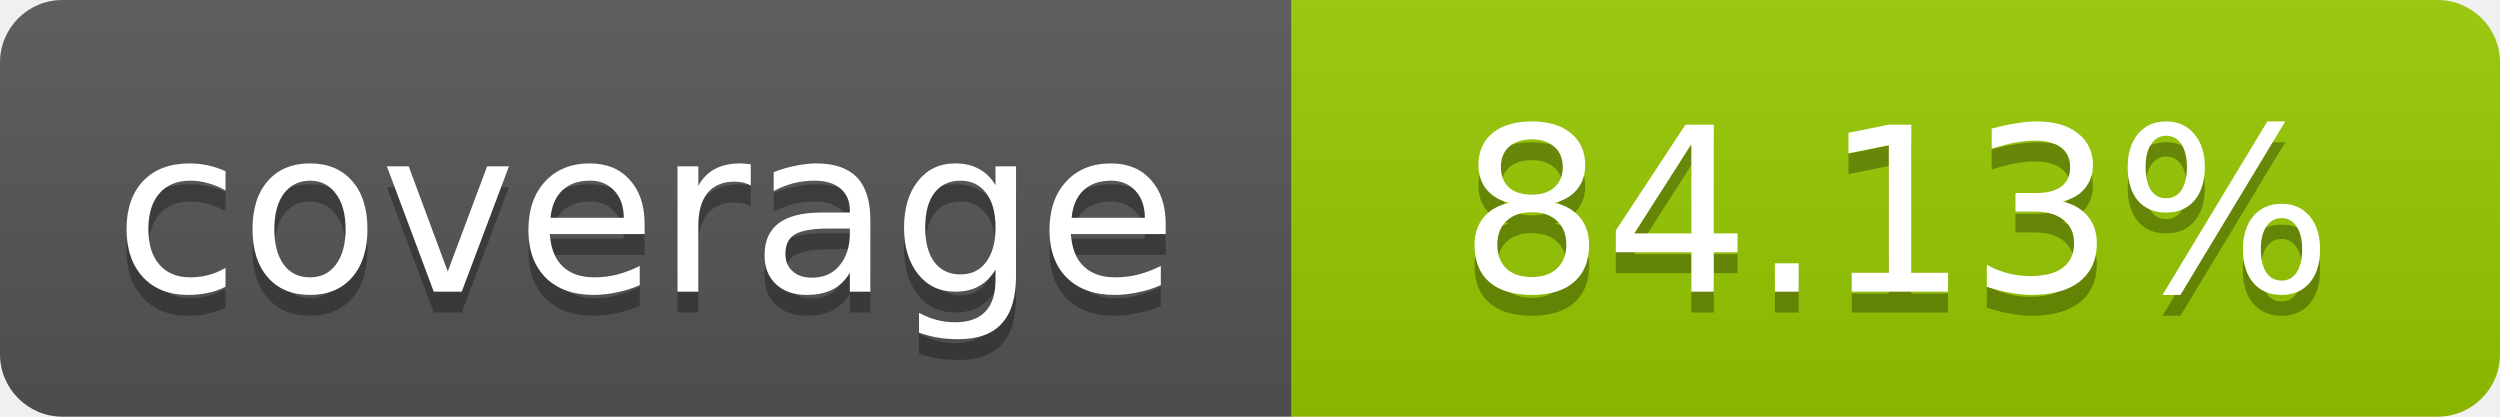
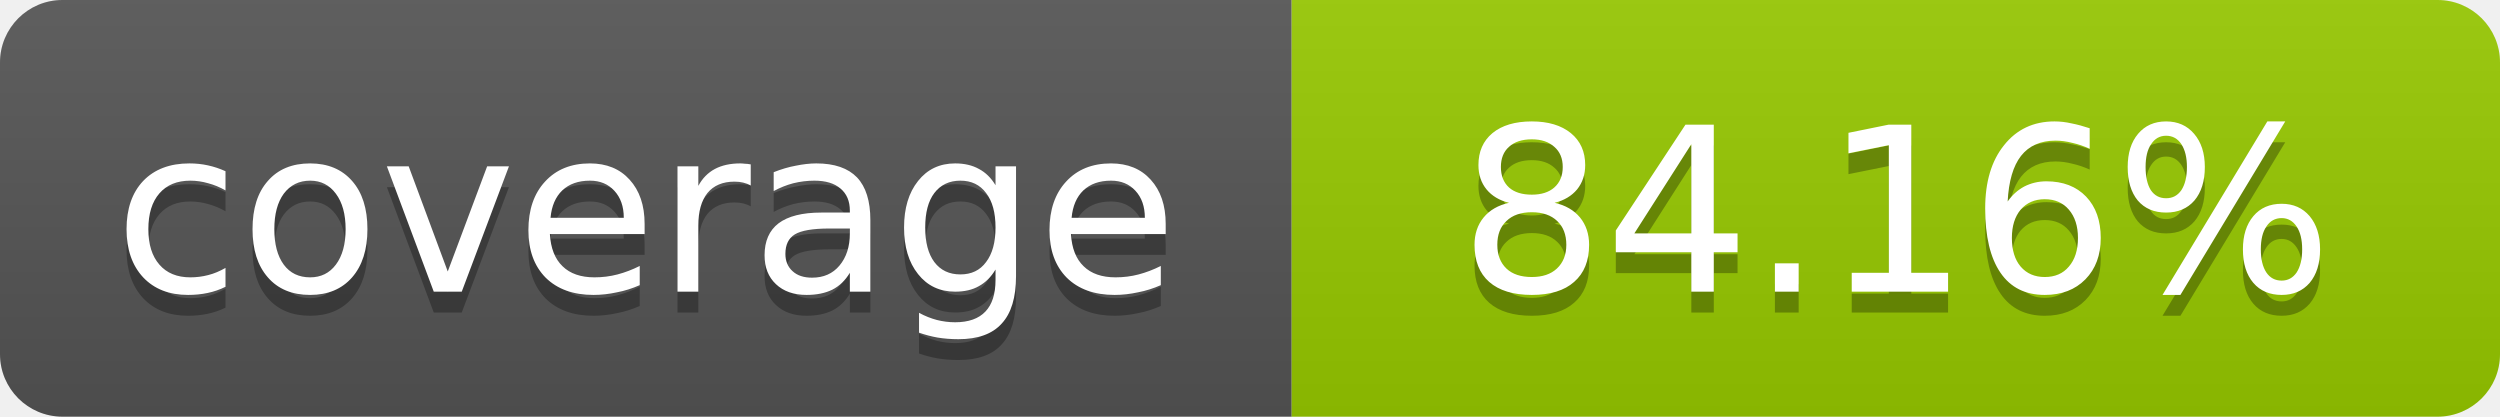
- <svg xmlns="http://www.w3.org/2000/svg" width="120" height="20" role="img" aria-label="coverage: 84.13%">
+ <svg xmlns="http://www.w3.org/2000/svg" width="120" height="20" role="img" aria-label="coverage: 84.16%">
  <linearGradient id="s" x2="0" y2="100%">
    <stop offset="0" stop-color="#bbb" stop-opacity=".1" />
    <stop offset="1" stop-opacity=".1" />
  </linearGradient>
  <clipPath id="r">
    <rect width="120" height="20" rx="3" fill="#fff" />
  </clipPath>
  <g clip-path="url(#r)">
    <rect width="62" height="20" fill="#555" />
    <rect x="62" width="58" height="20" fill="#97CA00" />
    <rect width="120" height="20" fill="url(#s)" />
  </g>
  <g fill="#fff" text-anchor="middle" font-family="Verdana,Geneva,DejaVu Sans,sans-serif" font-size="11">
    <text x="31" y="15" fill="#010101" fill-opacity=".3">coverage</text>
    <text x="31" y="14">coverage</text>
-     <text x="91" y="15" fill="#010101" fill-opacity=".3">84.13%</text>
-     <text x="91" y="14">84.13%</text>
+     <text x="91" y="15" fill="#010101" fill-opacity=".3">84.16%</text>
+     <text x="91" y="14">84.16%</text>
  </g>
</svg>
